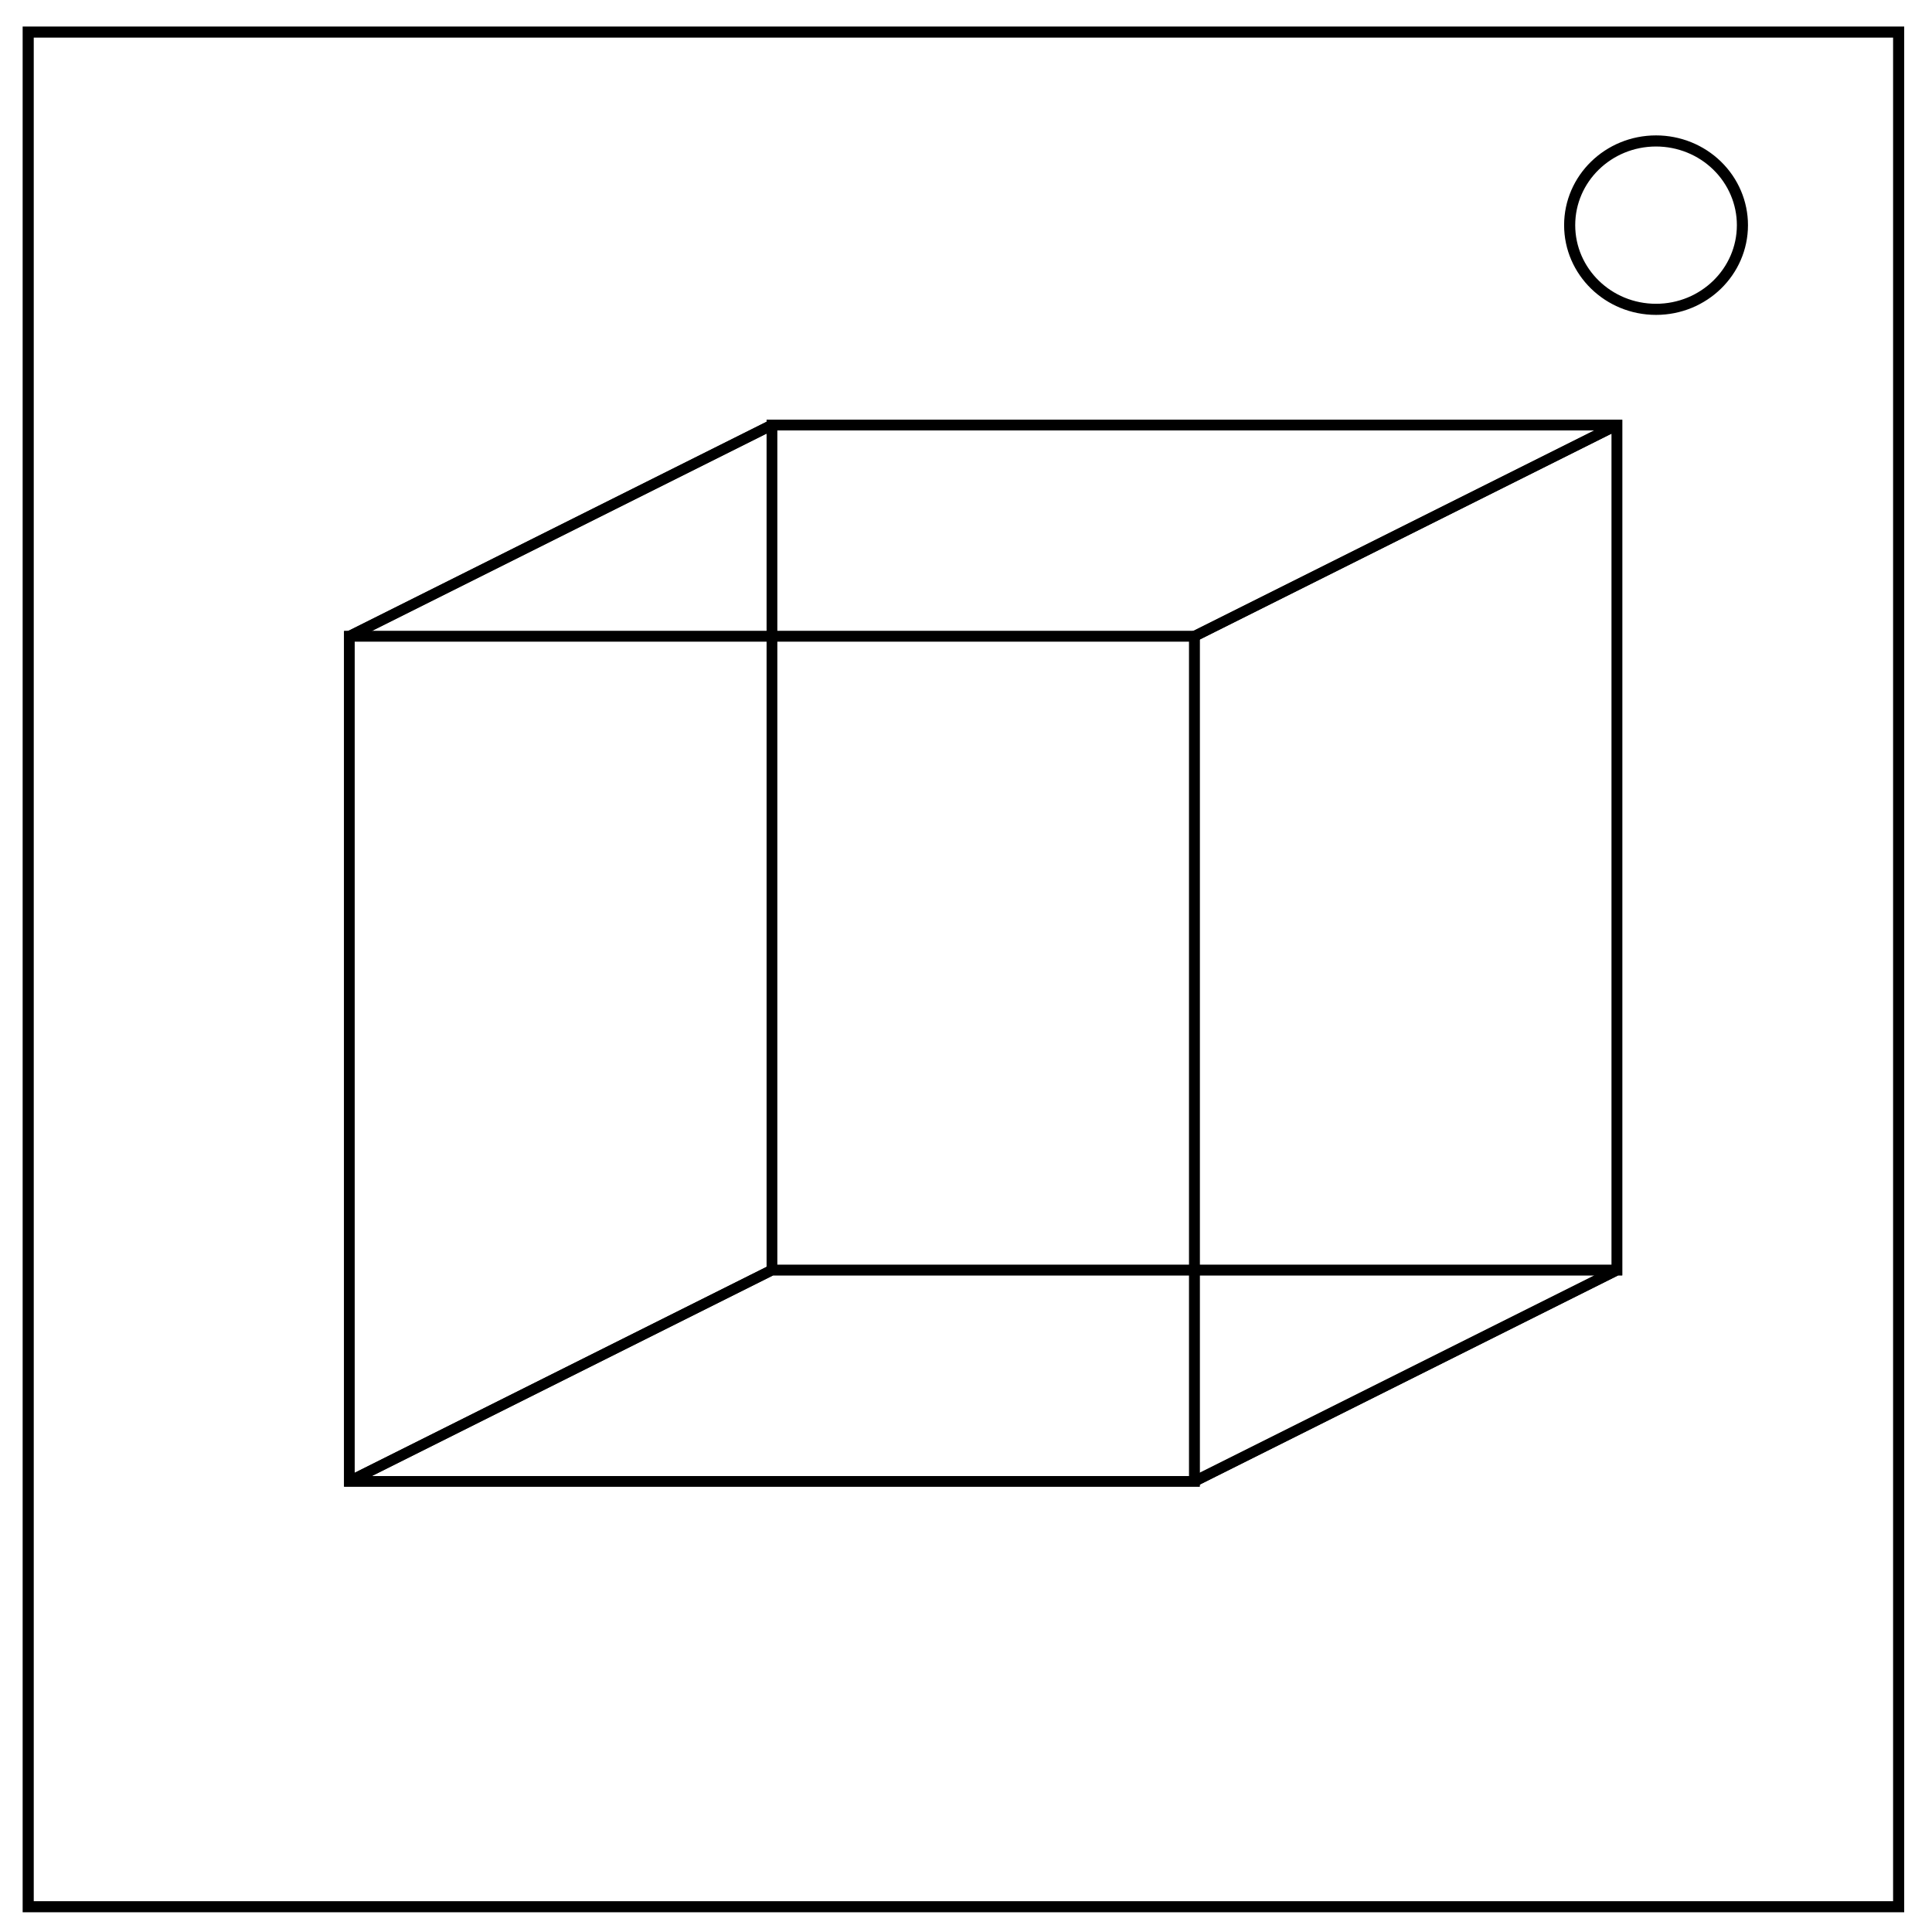
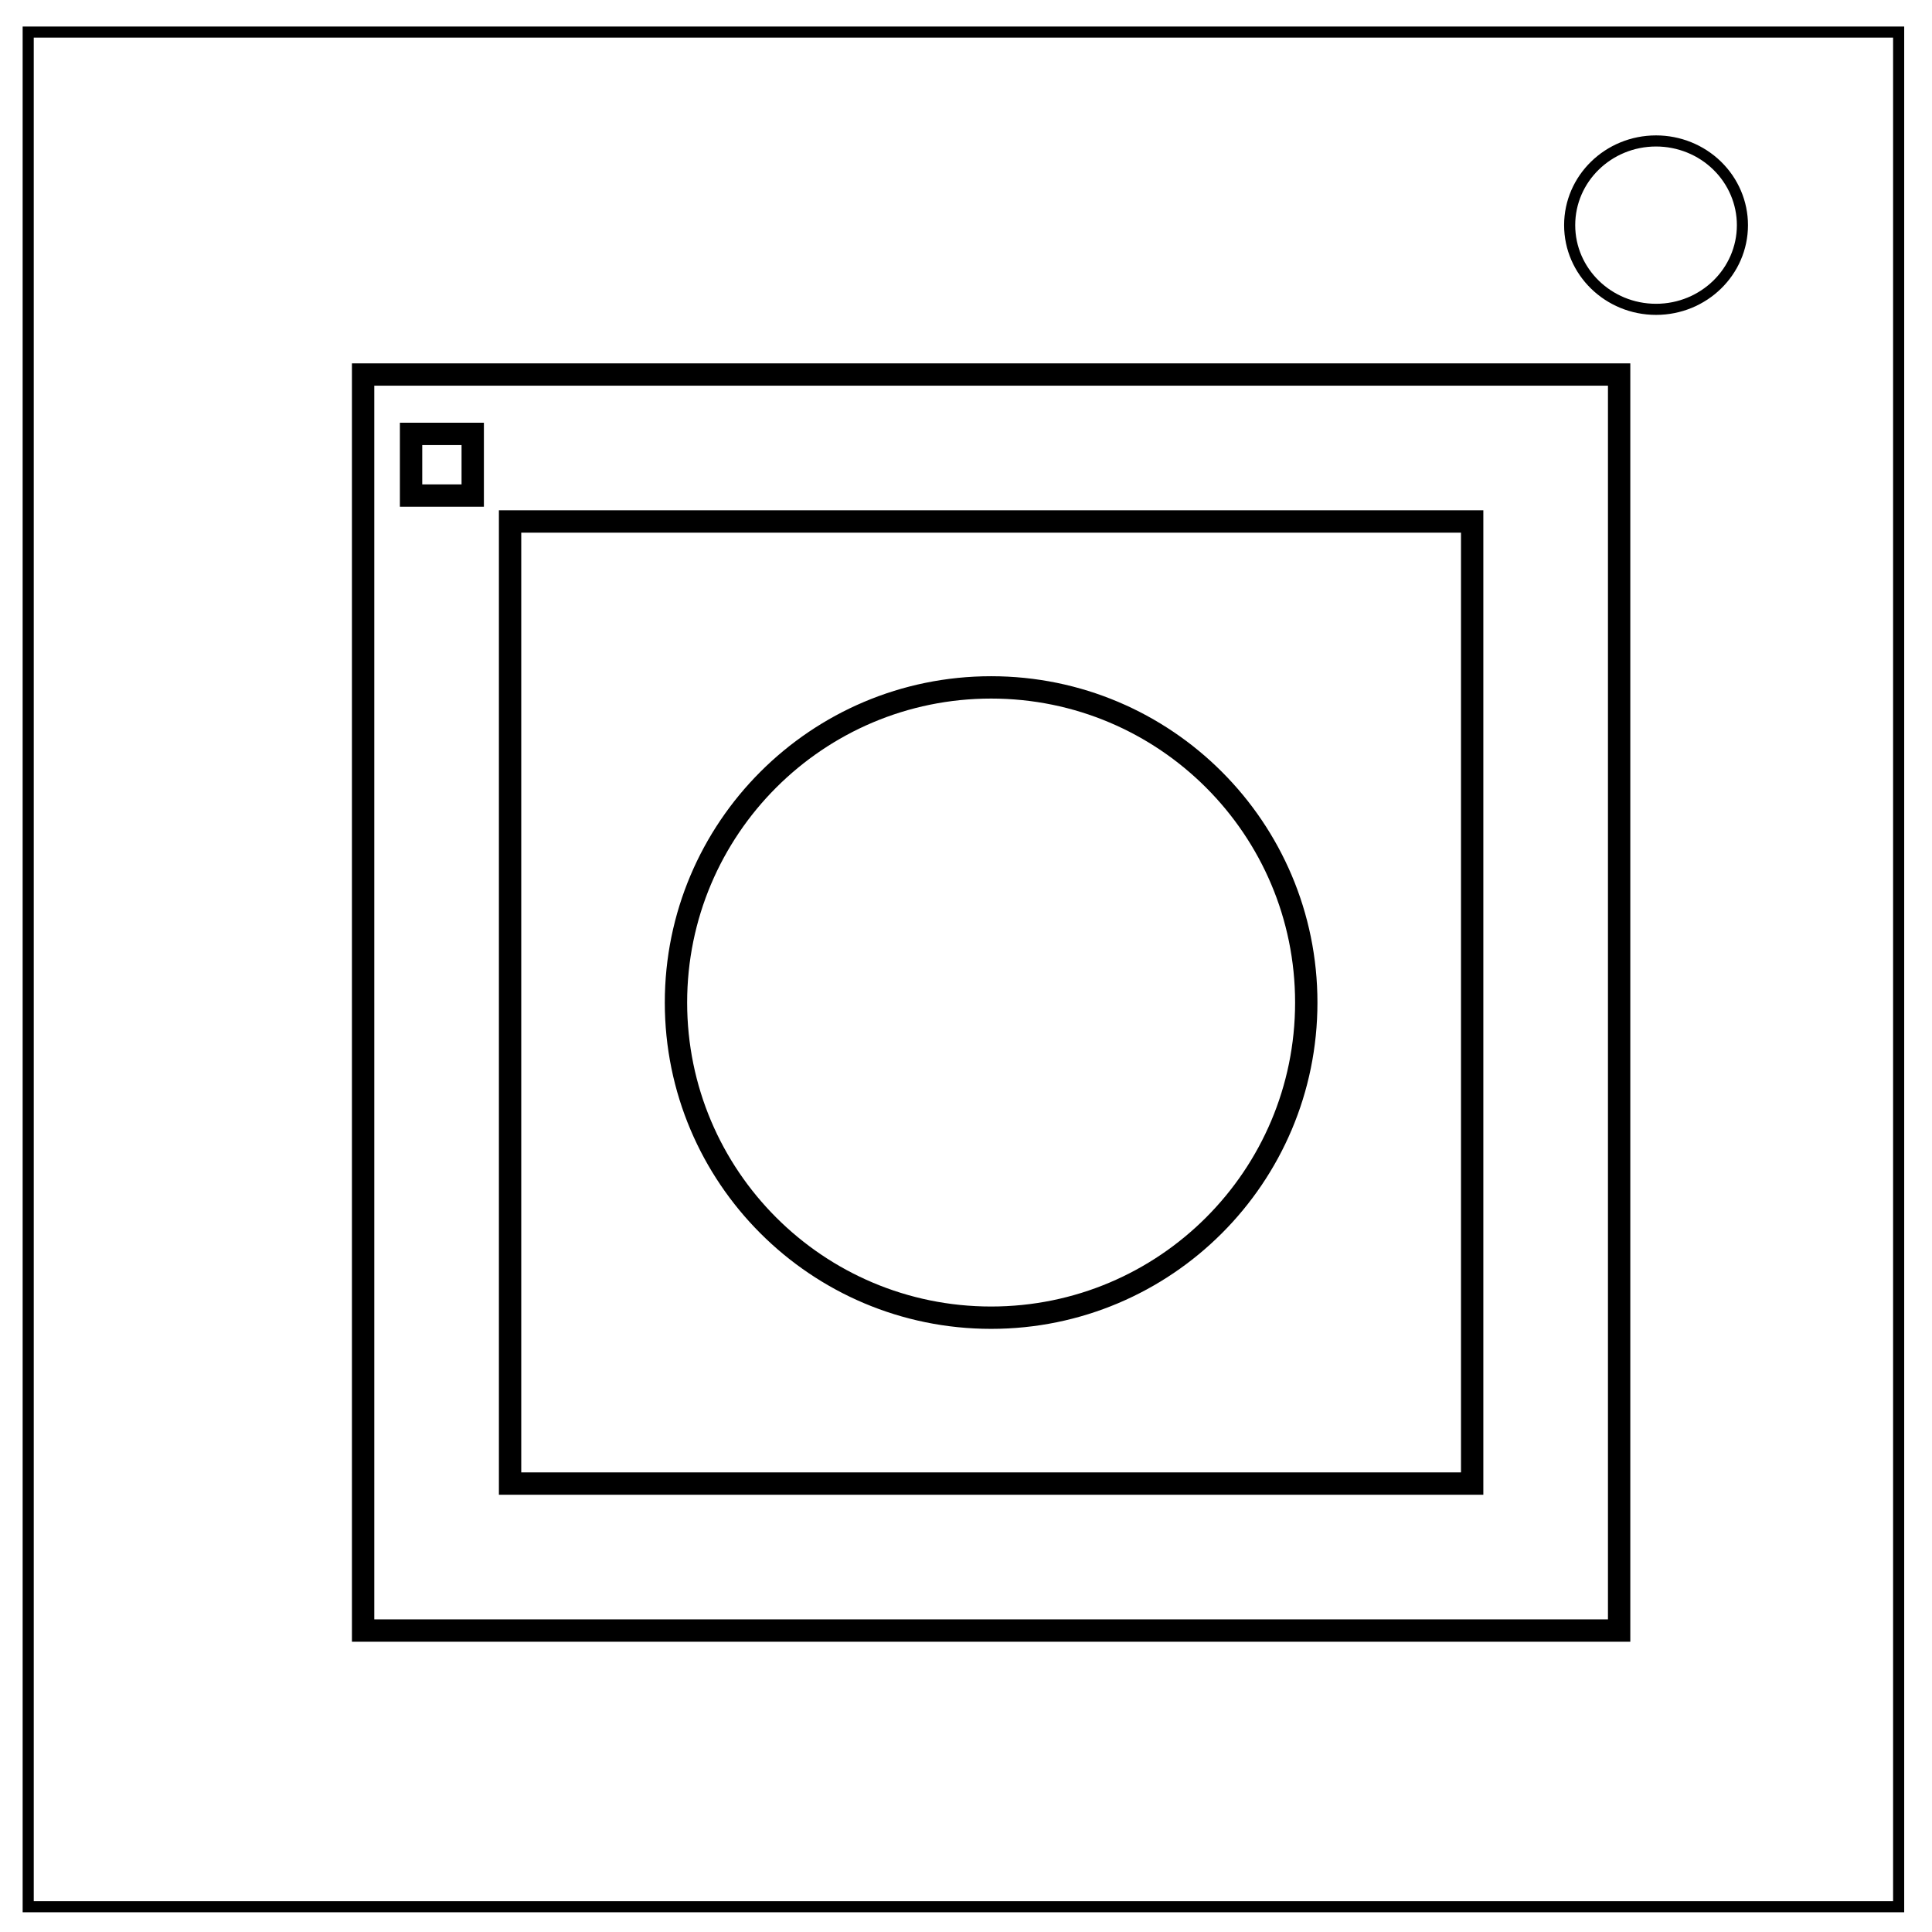
<svg xmlns="http://www.w3.org/2000/svg" viewBox="0 0 348 348" fill="none">
  <path d="M5.079 5.776h336.913v337.67H5.08z" stroke-width="2" stroke="#000" />
  <path d="M282.734 40.554c0-8.376 6.966-15.165 15.56-15.165 4.126 0 8.084 1.597 11.001 4.441 2.918 2.844 4.558 6.702 4.558 10.724 0 8.376-6.966 15.165-15.56 15.165-8.593 0-15.559-6.79-15.559-15.165z" stroke-width="2" stroke="#000" />
-   <g stroke="#000" stroke-width="3">
-     <path d="M62.925 114.609h152.22v152.22H62.925z" stroke-width="1.903" />
-     <path d="M139.035 76.554h152.22v152.22h-152.22zM62.925 114.609l76.11-38.055m76.11 38.055 76.11-38.055M62.925 266.828l76.11-38.054m76.11 38.054 76.11-38.054" stroke-width="1.903" />
-   </g>
-   <g stroke="#000" stroke-width="3">
-     <path d="M62.925 114.609h152.22v152.22H62.925z" stroke-width="1.903" />
-     <path d="M139.035 76.554h152.22v152.22h-152.22zM62.925 114.609l76.11-38.055m76.11 38.055 76.11-38.055M62.925 266.828l76.11-38.054m76.11 38.054 76.11-38.054" stroke-width="1.903" />
-   </g>
+   <path style="opacity:1;fill:none;fill-opacity:1;stroke:#000;stroke-width:4.025;stroke-miterlimit:4;stroke-dasharray:none;stroke-opacity:1" d="M74.043 78.156h11.106v11.106H74.043Zm17.834 15.777h173.296V267.23H91.877ZM65.404 67.461h226.241v226.241H65.405Z" />
+   <circle style="opacity:1;fill:none;fill-opacity:1;stroke:#000;stroke-width:4.025;stroke-miterlimit:4;stroke-dasharray:none;stroke-opacity:1" cx="178.525" cy="180.582" r="56.766" />
</svg>
